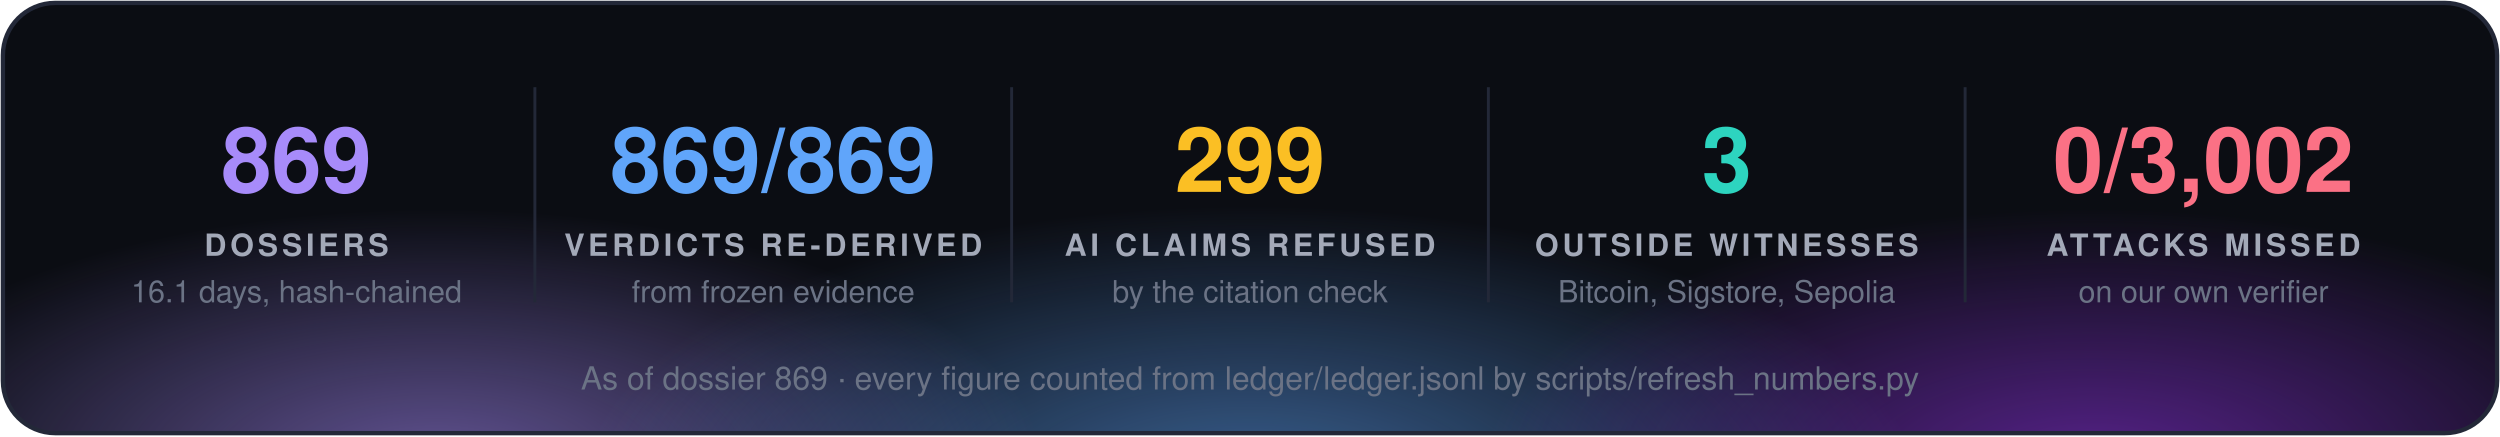
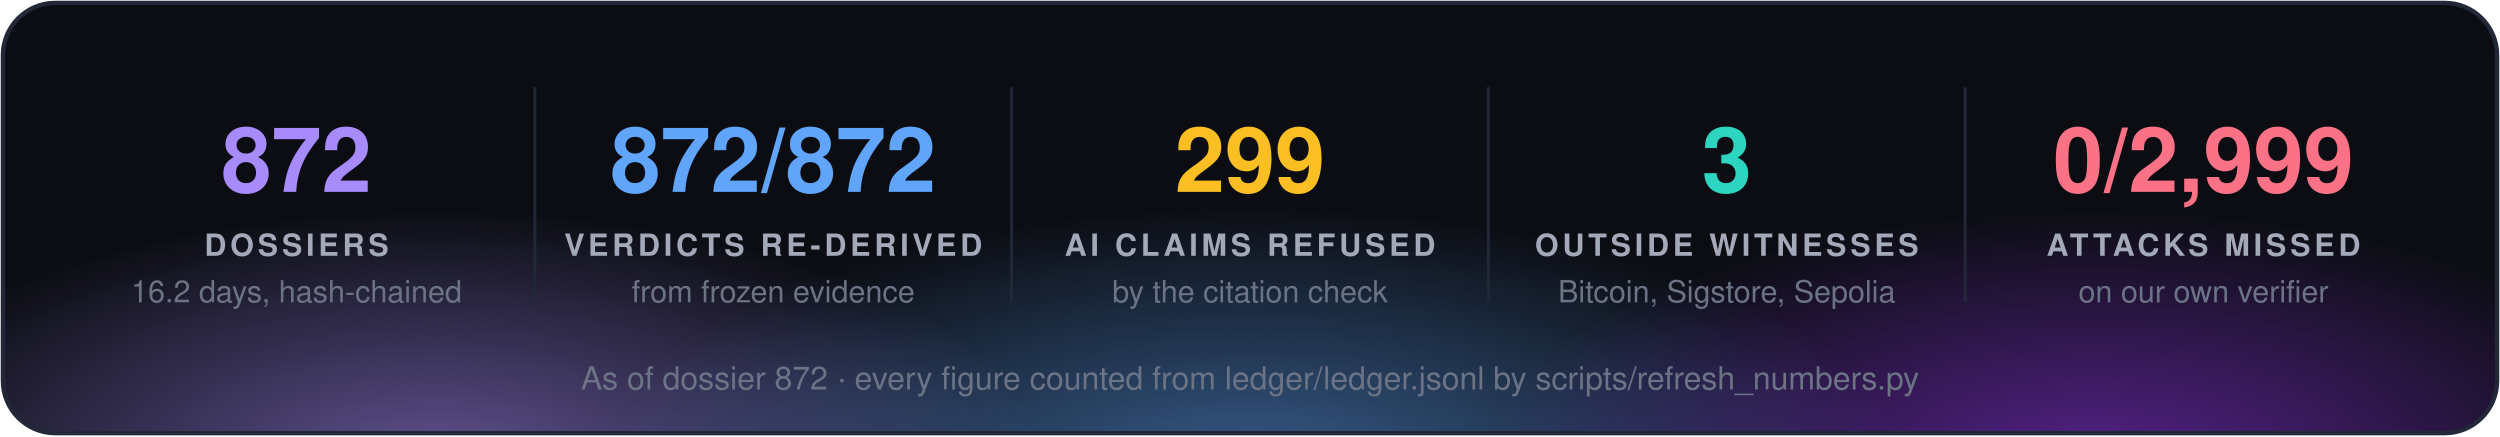
<svg xmlns="http://www.w3.org/2000/svg" width="860" height="150" viewBox="0 0 860 150" font-family="'Segoe UI', 'Helvetica Neue', Helvetica, Arial, sans-serif">
  <defs>
    <radialGradient id="g0" cx="50%" cy="50%" r="50%">
      <stop offset="0" stop-color="#a78bfa" stop-opacity="0.55" />
      <stop offset="1" stop-color="#a78bfa" stop-opacity="0" />
    </radialGradient>
    <radialGradient id="g1" cx="50%" cy="50%" r="50%">
      <stop offset="0" stop-color="#60a5fa" stop-opacity="0.55" />
      <stop offset="1" stop-color="#60a5fa" stop-opacity="0" />
    </radialGradient>
    <radialGradient id="g2" cx="50%" cy="50%" r="50%">
      <stop offset="0" stop-color="#9333ea" stop-opacity="0.55" />
      <stop offset="1" stop-color="#9333ea" stop-opacity="0" />
    </radialGradient>
    <clipPath id="panel">
      <rect x="1" y="1" width="858" height="148" rx="18" />
    </clipPath>
  </defs>
  <rect x="1" y="1" width="858" height="148" rx="18" fill="#0b0d13" />
  <g clip-path="url(#panel)">
    <ellipse cx="150" cy="160" rx="210" ry="88" fill="url(#g0)" />
    <ellipse cx="430" cy="168" rx="230" ry="97" fill="url(#g1)" />
    <ellipse cx="720" cy="160" rx="210" ry="88" fill="url(#g2)" />
  </g>
  <rect x="1" y="1" width="858" height="148" rx="18" fill="none" stroke="#232838" stroke-width="1.5" />
-   <text x="102.0" y="66" fill="#a78bfa" font-size="31" font-weight="700" text-anchor="middle">869</text>
+   <text x="102.0" y="66" fill="#a78bfa" font-size="31" font-weight="700" text-anchor="middle">872</text>
  <text x="102.0" y="88" fill="#a3a9b8" font-size="10.5" font-weight="700" letter-spacing="1.3" text-anchor="middle">DOSSIERS</text>
-   <text x="102.0" y="104" fill="#6b7385" font-size="10.5" text-anchor="middle">16.1 days, hash-chained</text>
+   <text x="102.0" y="104" fill="#6b7385" font-size="10.5" text-anchor="middle">16.2 days, hash-chained</text>
  <line x1="184.0" y1="30" x2="184.0" y2="104" stroke="#232838" />
-   <text x="266.0" y="66" fill="#60a5fa" font-size="31" font-weight="700" text-anchor="middle">869/869</text>
+   <text x="266.0" y="66" fill="#60a5fa" font-size="31" font-weight="700" text-anchor="middle">872/872</text>
  <text x="266.0" y="88" fill="#a3a9b8" font-size="10.5" font-weight="700" letter-spacing="1.3" text-anchor="middle">VERDICTS RE-DERIVED</text>
  <text x="266.0" y="104" fill="#6b7385" font-size="10.5" text-anchor="middle">from frozen evidence</text>
  <line x1="348.0" y1="30" x2="348.0" y2="104" stroke="#232838" />
  <text x="430.0" y="66" fill="#fbbf24" font-size="31" font-weight="700" text-anchor="middle">299</text>
  <text x="430.0" y="88" fill="#a3a9b8" font-size="10.5" font-weight="700" letter-spacing="1.3" text-anchor="middle">AI CLAIMS REFUSED</text>
  <text x="430.0" y="104" fill="#6b7385" font-size="10.5" text-anchor="middle">by the citation check</text>
  <line x1="512.0" y1="30" x2="512.0" y2="104" stroke="#232838" />
  <text x="594.0" y="66" fill="#2dd4bf" font-size="31" font-weight="700" text-anchor="middle">3</text>
  <text x="594.0" y="88" fill="#a3a9b8" font-size="10.5" font-weight="700" letter-spacing="1.3" text-anchor="middle">OUTSIDE WITNESSES</text>
  <text x="594.0" y="104" fill="#6b7385" font-size="10.5" text-anchor="middle">Bitcoin, Sigstore, Sepolia</text>
  <line x1="676.0" y1="30" x2="676.0" y2="104" stroke="#232838" />
-   <text x="758.0" y="66" fill="#fb7185" font-size="31" font-weight="700" text-anchor="middle">0/3,002</text>
+   <text x="758.0" y="66" fill="#fb7185" font-size="31" font-weight="700" text-anchor="middle">0/2,999</text>
  <text x="758.0" y="88" fill="#a3a9b8" font-size="10.5" font-weight="700" letter-spacing="1.3" text-anchor="middle">ATTACKS MISSED</text>
  <text x="758.0" y="104" fill="#6b7385" font-size="10.5" text-anchor="middle">on our own verifier</text>
-   <text x="430.0" y="134" fill="#6b7385" font-size="11" text-anchor="middle">As of dossier 869 · every figure counted from ledger/ledger.jsonl by scripts/refresh_numbers.py</text>
+   <text x="430.0" y="134" fill="#6b7385" font-size="11" text-anchor="middle">As of dossier 872 · every figure counted from ledger/ledger.jsonl by scripts/refresh_numbers.py</text>
</svg>
